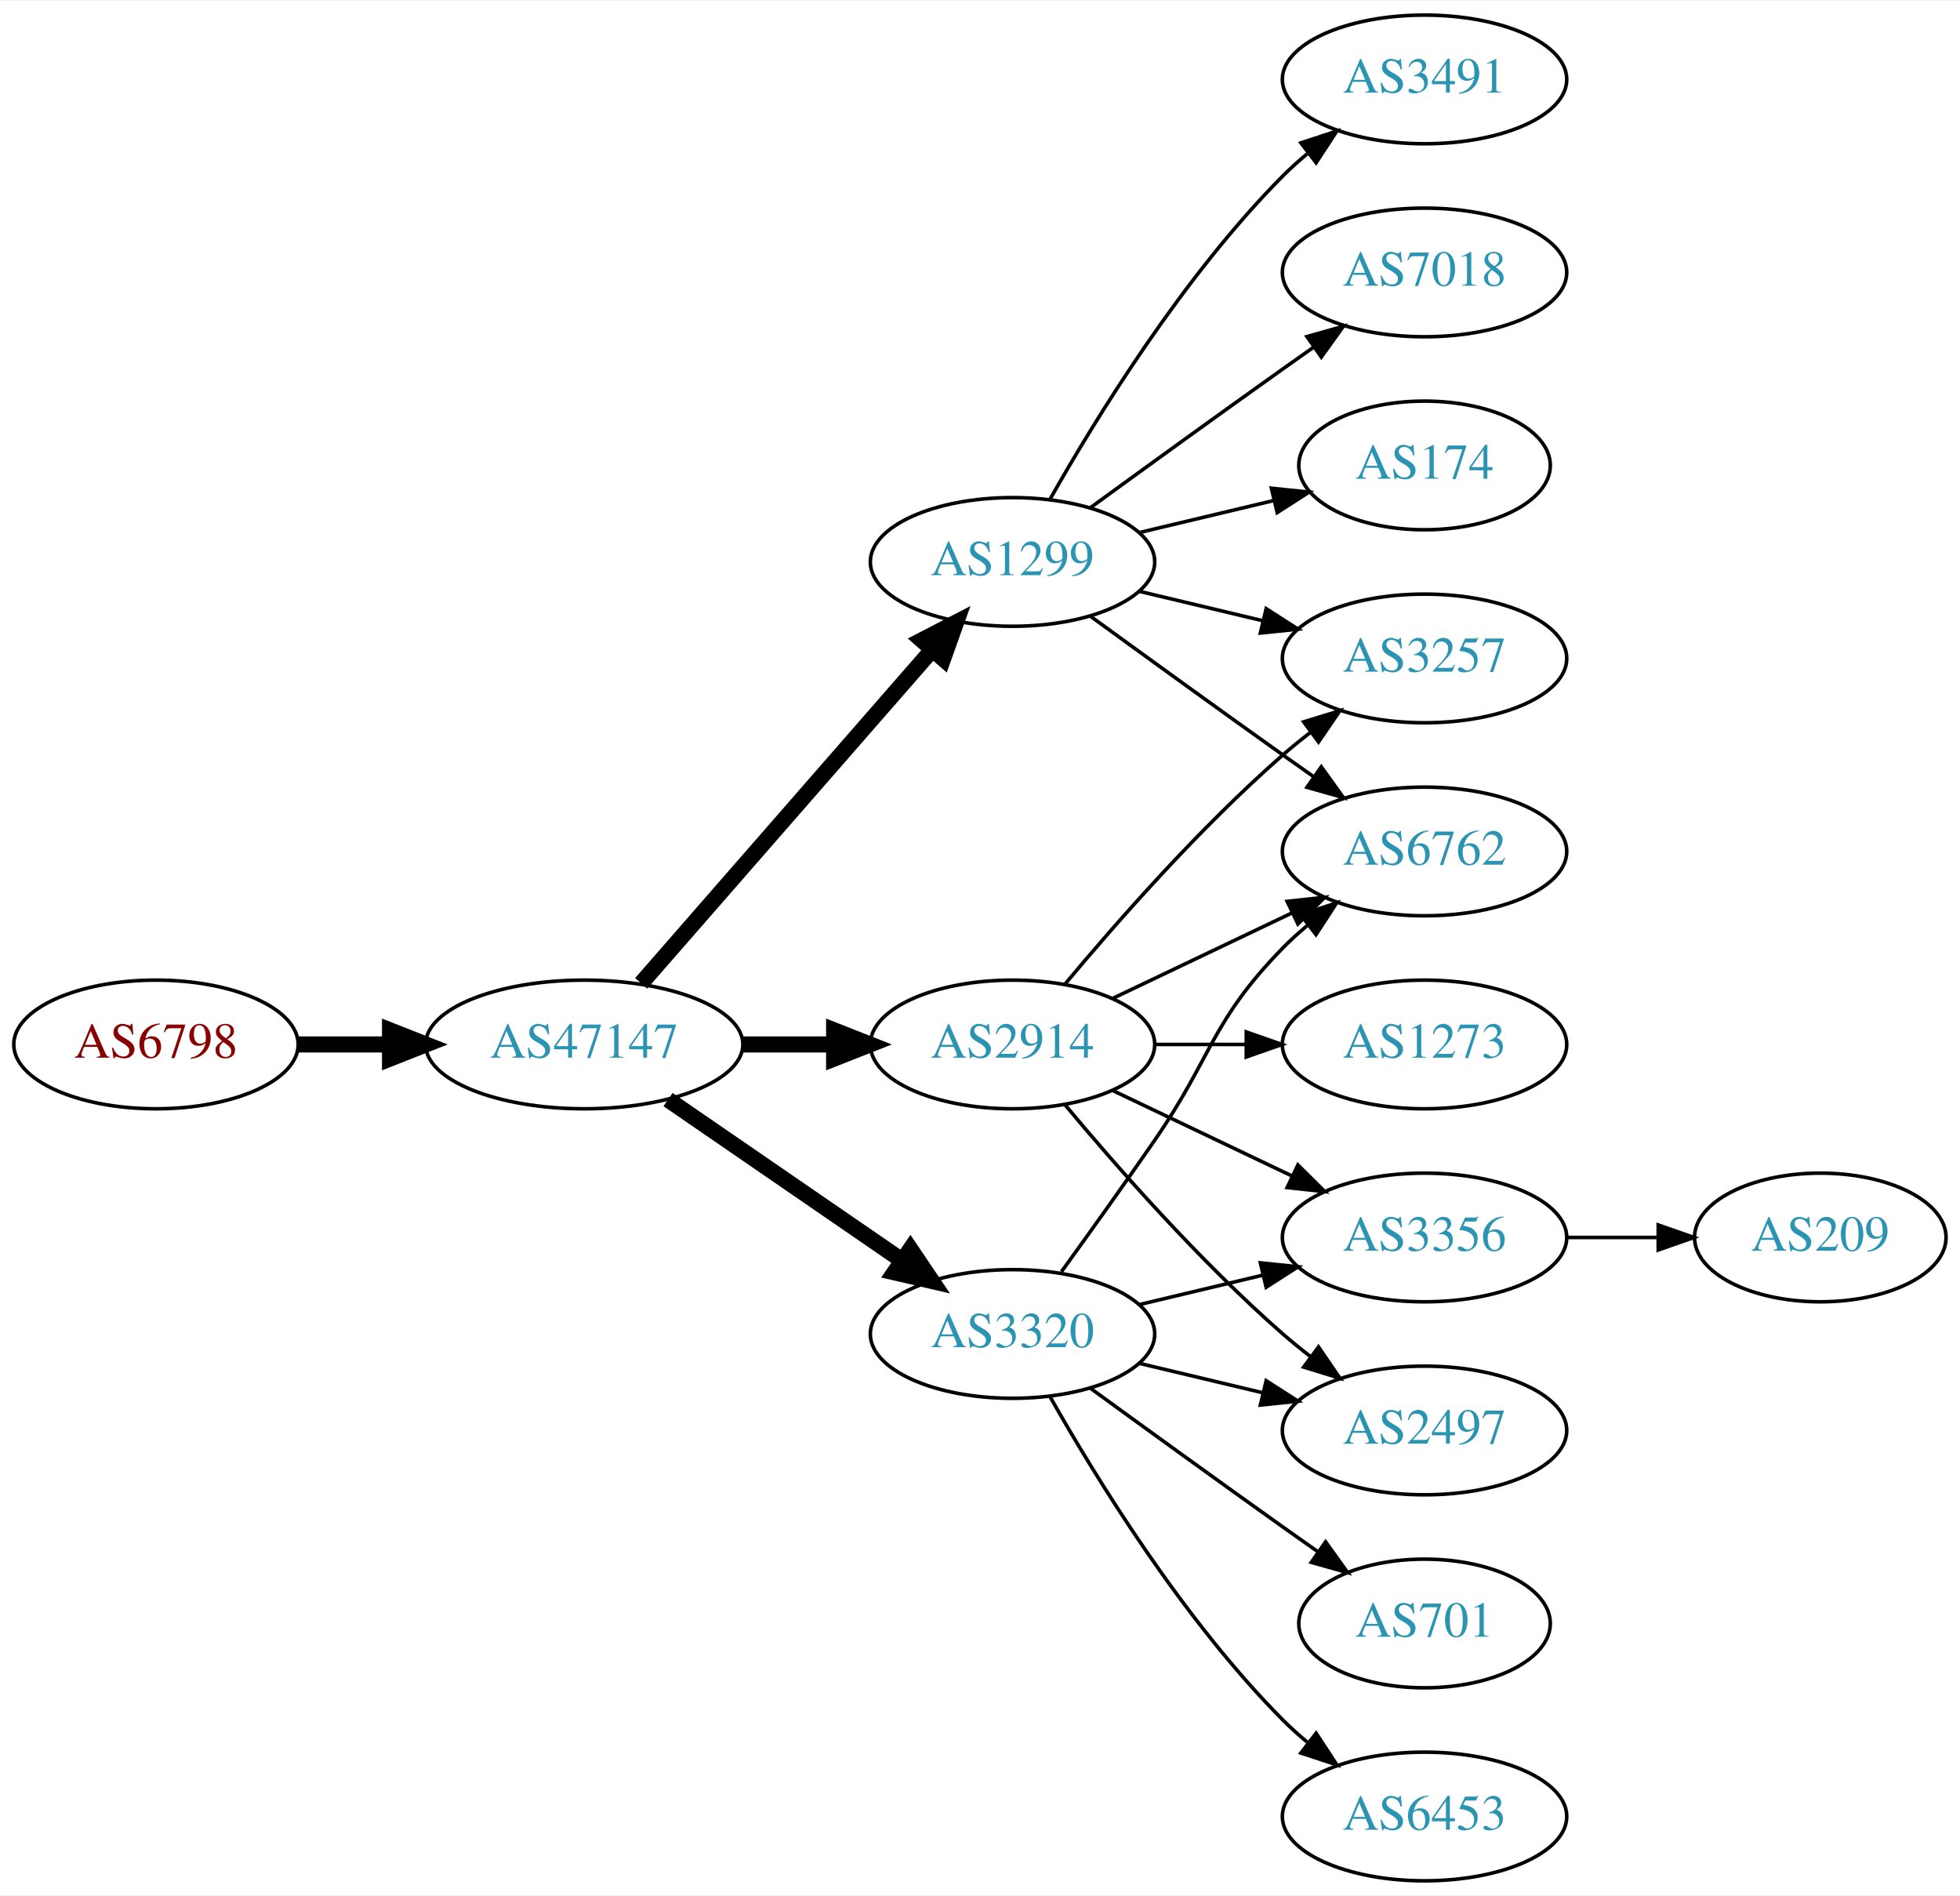
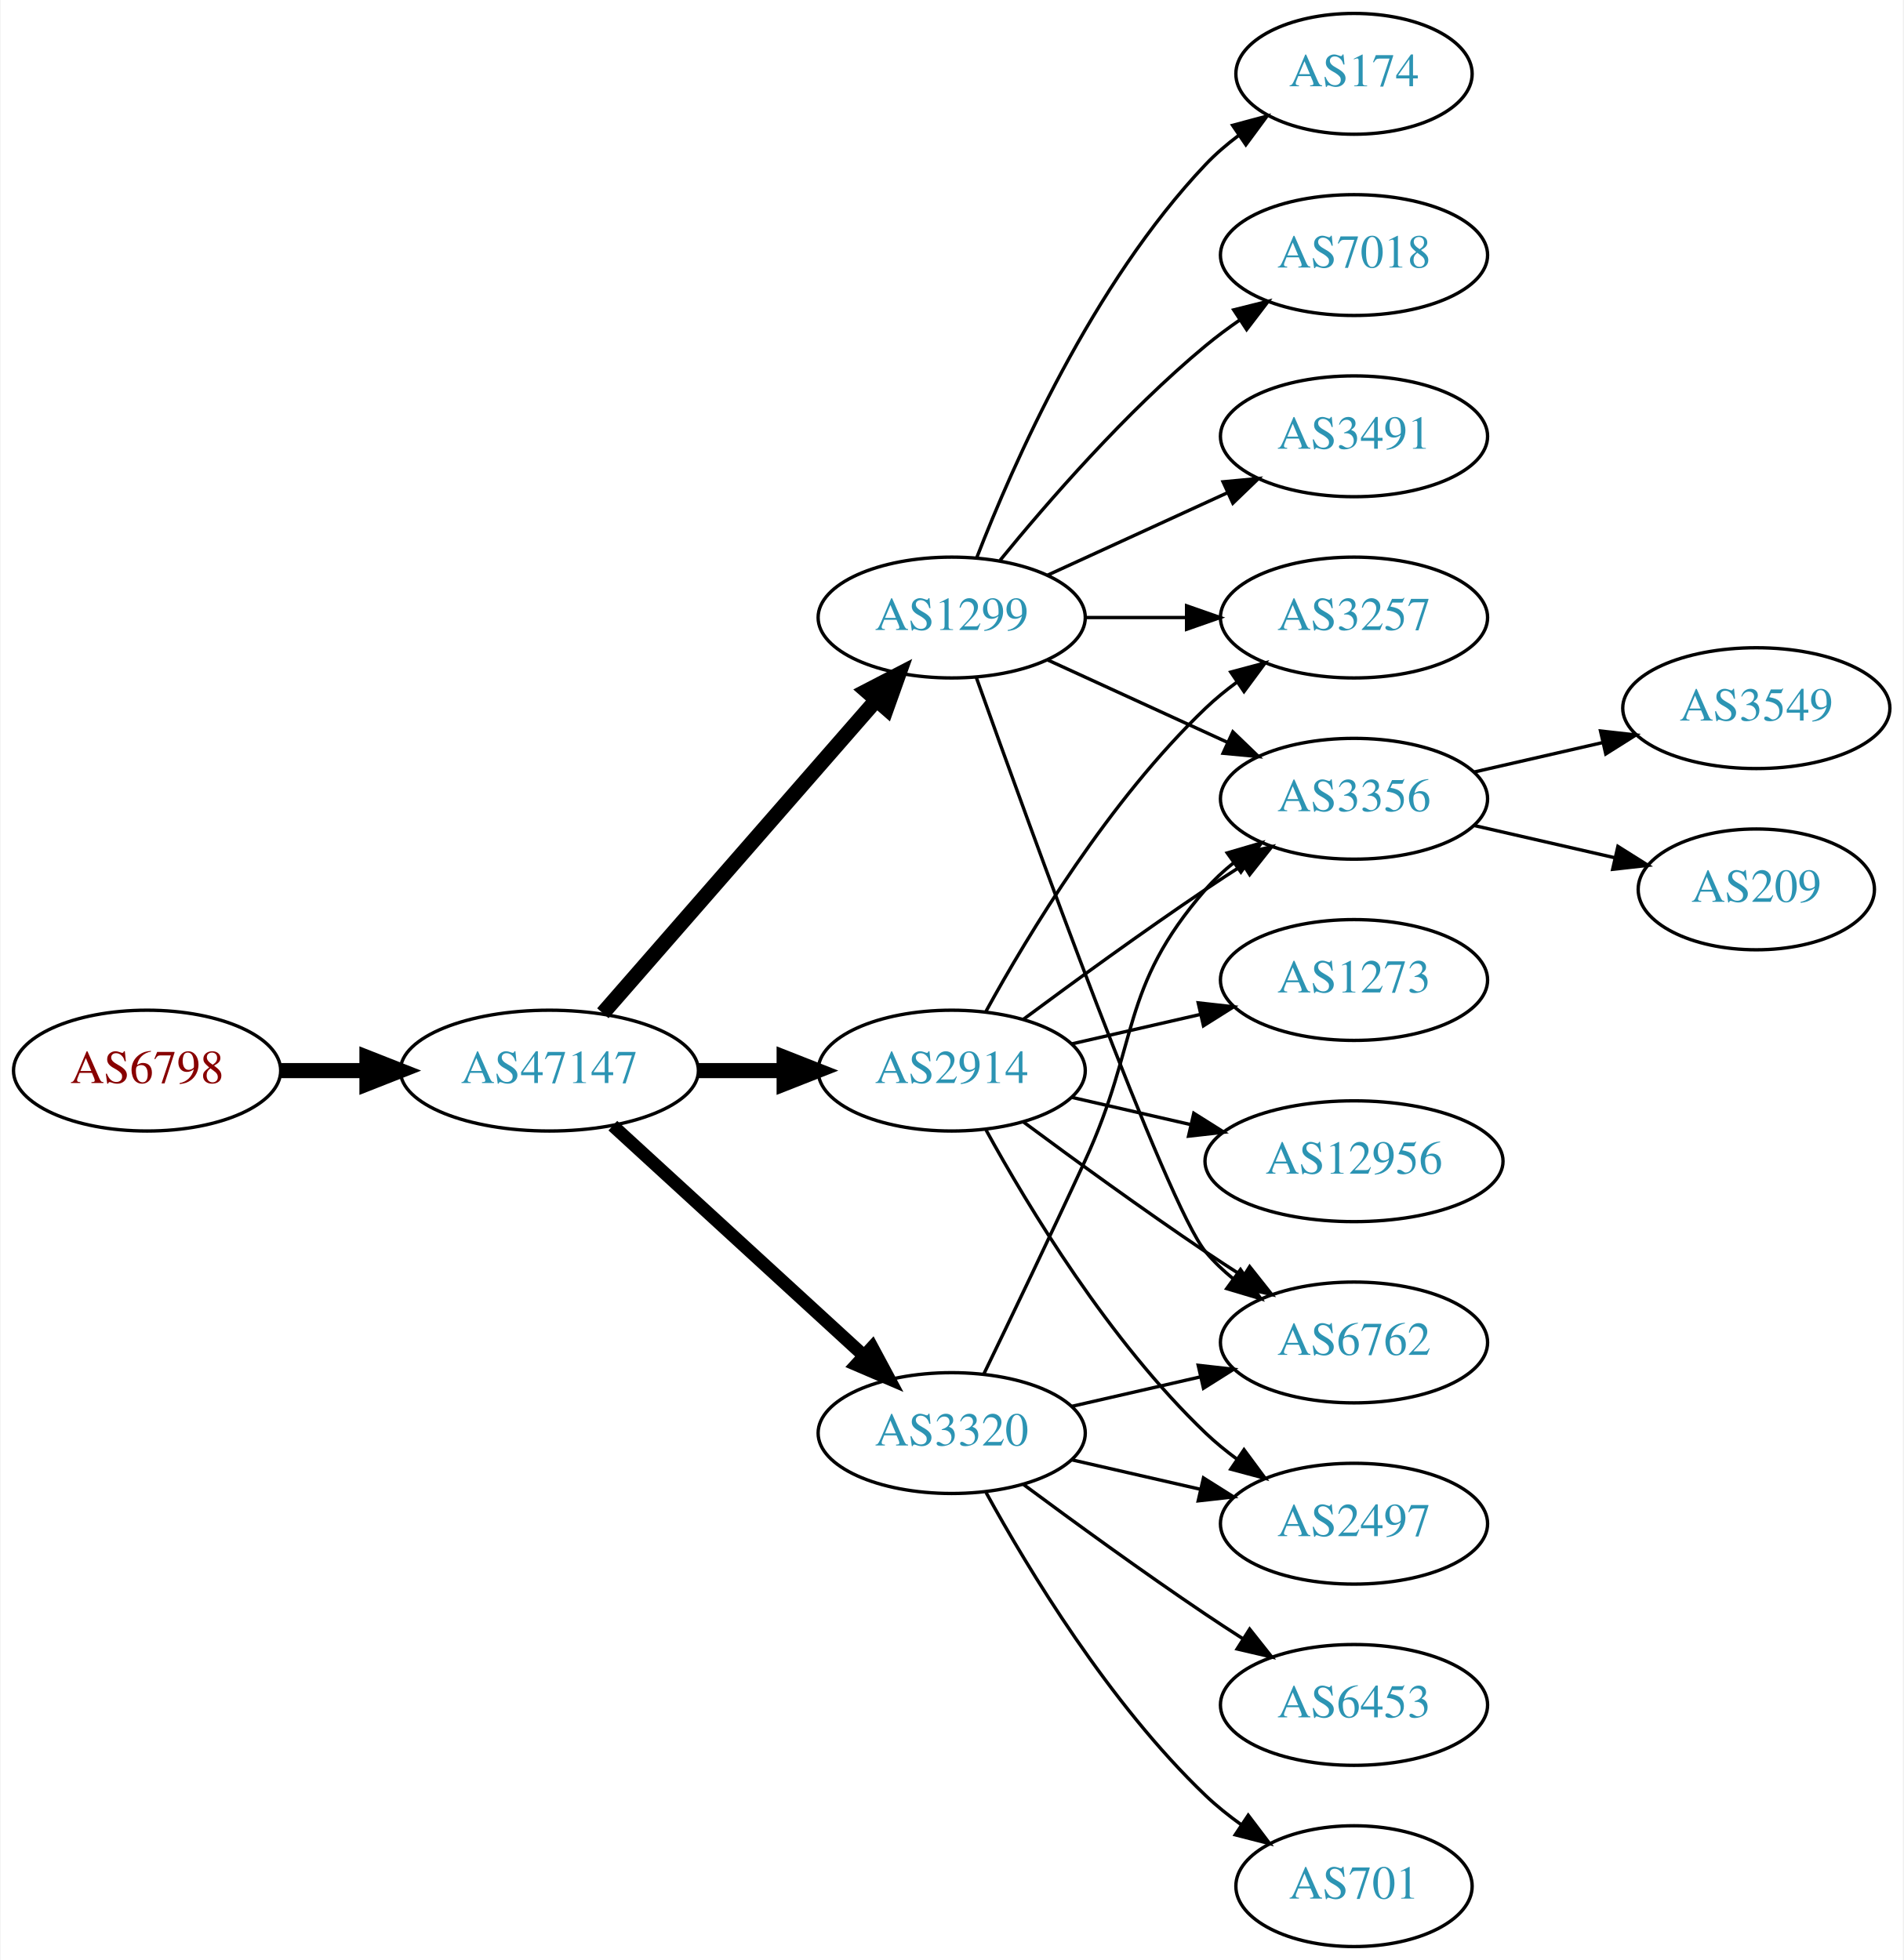
- <svg xmlns="http://www.w3.org/2000/svg" xmlns:xlink="http://www.w3.org/1999/xlink" width="548pt" height="530pt" viewBox="0.00 0.00 548.46 530.00">
-   <g id="graph0" class="graph" transform="scale(1 1) rotate(0) translate(4 526)">
-     <polygon fill="white" stroke="none" points="-4,4 -4,-526 544.465,-526 544.465,4 -4,4" />
+ <svg xmlns="http://www.w3.org/2000/svg" xmlns:xlink="http://www.w3.org/1999/xlink" width="567pt" height="584pt" viewBox="0.00 0.00 566.66 584.00">
+   <g id="graph0" class="graph" transform="scale(1 1) rotate(0) translate(4 580)">
+     <polygon fill="white" stroke="none" points="-4,4 -4,-580 562.663,-580 562.663,4 -4,4" />
    <g id="node1" class="node">
      <g id="a_node1">
        <a xlink:href="/asn/6798" xlink:title="AS6798 ~ Net4You Internet GmbH [AT]">
-           <ellipse fill="#ffffff" stroke="black" cx="39.647" cy="-234" rx="39.794" ry="18" />
-           <text text-anchor="middle" x="39.647" y="-230.3" font-family="Times,serif" font-size="14.00" fill="#880000">AS6798</text>
+           <ellipse fill="#ffffff" stroke="black" cx="39.647" cy="-261" rx="39.794" ry="18" />
+           <text text-anchor="middle" x="39.647" y="-257.3" font-family="Times,serif" font-size="14.00" fill="#880000">AS6798</text>
        </a>
      </g>
    </g>
    <g id="node2" class="node">
      <g id="a_node2">
        <a xlink:href="/asn/47147" xlink:title="AS47147 ~ ANEXIA Internetdienstleistungs GmbH [AT]">
-           <ellipse fill="#ffffff" stroke="black" cx="159.489" cy="-234" rx="44.393" ry="18" />
-           <text text-anchor="middle" x="159.489" y="-230.3" font-family="Times,serif" font-size="14.00" fill="#2c94b3">AS47147</text>
+           <ellipse fill="#ffffff" stroke="black" cx="159.489" cy="-261" rx="44.393" ry="18" />
+           <text text-anchor="middle" x="159.489" y="-257.3" font-family="Times,serif" font-size="14.00" fill="#2c94b3">AS47147</text>
        </a>
      </g>
    </g>
    <g id="edge1" class="edge">
-       <path fill="none" stroke="black" stroke-width="4.5" d="M79.559,-234C87.662,-234 96.337,-234 104.863,-234" />
-       <polygon fill="black" stroke="black" stroke-width="4.5" points="105.141,-237.938 115.141,-234 105.141,-230.063 105.141,-237.938" />
+       <path fill="none" stroke="black" stroke-width="4.5" d="M79.559,-261C87.662,-261 96.337,-261 104.863,-261" />
+       <polygon fill="black" stroke="black" stroke-width="4.5" points="105.141,-264.938 115.141,-261 105.141,-257.063 105.141,-264.938" />
    </g>
    <g id="node3" class="node">
      <g id="a_node3">
        <a xlink:href="/asn/1299" xlink:title="AS1299 ~ Telia Carrier [EU]">
-           <ellipse fill="#ffffff" stroke="black" cx="279.332" cy="-369" rx="39.794" ry="18" />
-           <text text-anchor="middle" x="279.332" y="-365.3" font-family="Times,serif" font-size="14.00" fill="#2c94b3">AS1299</text>
+           <ellipse fill="#ffffff" stroke="black" cx="279.332" cy="-396" rx="39.794" ry="18" />
+           <text text-anchor="middle" x="279.332" y="-392.3" font-family="Times,serif" font-size="14.00" fill="#2c94b3">AS1299</text>
        </a>
      </g>
    </g>
    <g id="edge2" class="edge">
-       <path fill="none" stroke="black" stroke-width="4.5" d="M175.414,-251.098C195.956,-274.631 233.075,-317.155 256.672,-344.187" />
-       <polygon fill="black" stroke="black" stroke-width="4.5" points="253.985,-347.097 263.528,-352.041 259.918,-341.918 253.985,-347.097" />
+       <path fill="none" stroke="black" stroke-width="4.5" d="M175.414,-278.098C195.956,-301.631 233.075,-344.155 256.672,-371.187" />
+       <polygon fill="black" stroke="black" stroke-width="4.5" points="253.985,-374.097 263.528,-379.041 259.918,-368.918 253.985,-374.097" />
    </g>
    <g id="node4" class="node">
      <g id="a_node4">
        <a xlink:href="/asn/2914" xlink:title="AS2914 ~ NTT America, Inc. [US]">
-           <ellipse fill="#ffffff" stroke="black" cx="279.332" cy="-234" rx="39.794" ry="18" />
-           <text text-anchor="middle" x="279.332" y="-230.3" font-family="Times,serif" font-size="14.00" fill="#2c94b3">AS2914</text>
+           <ellipse fill="#ffffff" stroke="black" cx="279.332" cy="-261" rx="39.794" ry="18" />
+           <text text-anchor="middle" x="279.332" y="-257.3" font-family="Times,serif" font-size="14.00" fill="#2c94b3">AS2914</text>
        </a>
      </g>
    </g>
    <g id="edge3" class="edge">
-       <path fill="none" stroke="black" stroke-width="4.5" d="M203.7,-234C212.013,-234 220.775,-234 229.258,-234" />
-       <polygon fill="black" stroke="black" stroke-width="4.5" points="229.416,-237.938 239.416,-234 229.416,-230.063 229.416,-237.938" />
+       <path fill="none" stroke="black" stroke-width="4.5" d="M203.7,-261C212.013,-261 220.775,-261 229.258,-261" />
+       <polygon fill="black" stroke="black" stroke-width="4.5" points="229.416,-264.938 239.416,-261 229.416,-257.063 229.416,-264.938" />
    </g>
    <g id="node5" class="node">
      <g id="a_node5">
        <a xlink:href="/asn/3320" xlink:title="AS3320 ~ DTAG [DE]">
          <ellipse fill="#ffffff" stroke="black" cx="279.332" cy="-153" rx="39.794" ry="18" />
          <text text-anchor="middle" x="279.332" y="-149.3" font-family="Times,serif" font-size="14.00" fill="#2c94b3">AS3320</text>
        </a>
      </g>
    </g>
    <g id="edge4" class="edge">
-       <path fill="none" stroke="black" stroke-width="4.5" d="M182.932,-218.574C201.513,-205.802 228.074,-187.545 248.453,-173.537" />
-       <polygon fill="black" stroke="black" stroke-width="4.5" points="250.757,-176.731 256.768,-167.822 246.296,-170.242 250.757,-176.731" />
+       <path fill="none" stroke="black" stroke-width="3.857" d="M178.387,-244.597C198.315,-226.333 230.672,-196.678 253.15,-176.079" />
+       <polygon fill="black" stroke="black" stroke-width="3.857" points="255.644,-178.54 260.652,-169.203 250.914,-173.38 255.644,-178.54" />
    </g>
    <g id="node6" class="node">
      <g id="a_node6">
-         <a xlink:href="/asn/3491" xlink:title="AS3491 ~ PCCW Global, Inc. [US]">
-           <ellipse fill="#ffffff" stroke="black" cx="394.625" cy="-504" rx="39.794" ry="18" />
-           <text text-anchor="middle" x="394.625" y="-500.3" font-family="Times,serif" font-size="14.00" fill="#2c94b3">AS3491</text>
+         <a xlink:href="/asn/174" xlink:title="AS174 ~ Cogent Communications [US]">
+           <ellipse fill="#ffffff" stroke="black" cx="399.174" cy="-558" rx="35.194" ry="18" />
+           <text text-anchor="middle" x="399.174" y="-554.3" font-family="Times,serif" font-size="14.00" fill="#2c94b3">AS174</text>
        </a>
      </g>
    </g>
    <g id="edge5" class="edge">
-       <path fill="none" stroke="black" d="M289.791,-386.49C302.573,-409.096 327.005,-448.886 354.978,-477 357.089,-479.121 359.385,-481.188 361.77,-483.171" />
-       <polygon fill="black" stroke="black" points="360.023,-486.242 370.086,-489.556 364.286,-480.69 360.023,-486.242" />
+       <path fill="none" stroke="black" d="M286.855,-413.994C297.605,-441.728 321.262,-495.429 354.978,-531 357.921,-534.105 361.294,-537.001 364.83,-539.655" />
+       <polygon fill="black" stroke="black" points="363.015,-542.654 373.249,-545.397 366.959,-536.871 363.015,-542.654" />
    </g>
    <g id="node7" class="node">
      <g id="a_node7">
        <a xlink:href="/asn/7018" xlink:title="AS7018 ~ AT&amp;T Services, Inc. [US]">
-           <ellipse fill="#ffffff" stroke="black" cx="394.625" cy="-450" rx="39.794" ry="18" />
-           <text text-anchor="middle" x="394.625" y="-446.3" font-family="Times,serif" font-size="14.00" fill="#2c94b3">AS7018</text>
+           <ellipse fill="#ffffff" stroke="black" cx="399.174" cy="-504" rx="39.794" ry="18" />
+           <text text-anchor="middle" x="399.174" y="-500.3" font-family="Times,serif" font-size="14.00" fill="#2c94b3">AS7018</text>
        </a>
      </g>
    </g>
    <g id="edge6" class="edge">
-       <path fill="none" stroke="black" d="M301.18,-384.222C316.114,-395.091 336.727,-410.025 354.978,-423 357.799,-425.005 360.742,-427.085 363.69,-429.159" />
-       <polygon fill="black" stroke="black" points="361.717,-432.05 371.914,-434.926 365.736,-426.319 361.717,-432.05" />
+       <path fill="none" stroke="black" d="M293.751,-413.065C307.865,-430.375 331.28,-457.345 354.978,-477 358.194,-479.668 361.695,-482.27 365.265,-484.741" />
+       <polygon fill="black" stroke="black" points="363.343,-487.666 373.622,-490.236 367.189,-481.817 363.343,-487.666" />
    </g>
    <g id="node8" class="node">
      <g id="a_node8">
-         <a xlink:href="/asn/3257" xlink:title="AS3257 ~ GTT [DE]">
-           <ellipse fill="#ffffff" stroke="black" cx="394.625" cy="-342" rx="39.794" ry="18" />
-           <text text-anchor="middle" x="394.625" y="-338.3" font-family="Times,serif" font-size="14.00" fill="#2c94b3">AS3257</text>
+         <a xlink:href="/asn/6762" xlink:title="AS6762 ~ TELECOM ITALIA SPARKLE S.p.A. [IT]">
+           <ellipse fill="#ffffff" stroke="black" cx="399.174" cy="-180" rx="39.794" ry="18" />
+           <text text-anchor="middle" x="399.174" y="-176.3" font-family="Times,serif" font-size="14.00" fill="#2c94b3">AS6762</text>
        </a>
      </g>
    </g>
    <g id="edge7" class="edge">
-       <path fill="none" stroke="black" d="M314.939,-360.752C325.81,-358.162 337.964,-355.265 349.407,-352.538" />
-       <polygon fill="black" stroke="black" points="350.313,-355.92 359.229,-350.197 348.69,-349.111 350.313,-355.92" />
+       <path fill="none" stroke="black" d="M286.662,-378.14C302.502,-333.733 343.411,-220.897 354.978,-207 357.383,-204.111 360.179,-201.437 363.172,-198.987" />
+       <polygon fill="black" stroke="black" points="365.361,-201.723 371.415,-193.027 361.26,-196.05 365.361,-201.723" />
    </g>
    <g id="node9" class="node">
      <g id="a_node9">
-         <a xlink:href="/asn/174" xlink:title="AS174 ~ Cogent Communications [US]">
-           <ellipse fill="#ffffff" stroke="black" cx="394.625" cy="-396" rx="35.194" ry="18" />
-           <text text-anchor="middle" x="394.625" y="-392.3" font-family="Times,serif" font-size="14.00" fill="#2c94b3">AS174</text>
+         <a xlink:href="/asn/3356" xlink:title="AS3356 ~ Level 3 Parent, LLC [US]">
+           <ellipse fill="#ffffff" stroke="black" cx="399.174" cy="-342" rx="39.794" ry="18" />
+           <text text-anchor="middle" x="399.174" y="-338.3" font-family="Times,serif" font-size="14.00" fill="#2c94b3">AS3356</text>
        </a>
      </g>
    </g>
    <g id="edge8" class="edge">
-       <path fill="none" stroke="black" d="M314.939,-377.248C326.733,-380.058 340.038,-383.229 352.306,-386.153" />
-       <polygon fill="black" stroke="black" points="351.772,-389.624 362.311,-388.537 353.394,-382.814 351.772,-389.624" />
+       <path fill="none" stroke="black" d="M307.96,-383.339C323.917,-376.027 344.188,-366.739 361.471,-358.819" />
+       <polygon fill="black" stroke="black" points="363.085,-361.929 370.718,-354.581 360.169,-355.565 363.085,-361.929" />
    </g>
    <g id="node10" class="node">
      <g id="a_node10">
-         <a xlink:href="/asn/6762" xlink:title="AS6762 ~ TELECOM ITALIA SPARKLE S.p.A. [IT]">
-           <ellipse fill="#ffffff" stroke="black" cx="394.625" cy="-288" rx="39.794" ry="18" />
-           <text text-anchor="middle" x="394.625" y="-284.3" font-family="Times,serif" font-size="14.00" fill="#2c94b3">AS6762</text>
+         <a xlink:href="/asn/3257" xlink:title="AS3257 ~ GTT [DE]">
+           <ellipse fill="#ffffff" stroke="black" cx="399.174" cy="-396" rx="39.794" ry="18" />
+           <text text-anchor="middle" x="399.174" y="-392.3" font-family="Times,serif" font-size="14.00" fill="#2c94b3">AS3257</text>
        </a>
      </g>
    </g>
    <g id="edge9" class="edge">
-       <path fill="none" stroke="black" d="M301.18,-353.778C316.114,-342.909 336.727,-327.975 354.978,-315 357.799,-312.995 360.742,-310.915 363.69,-308.841" />
-       <polygon fill="black" stroke="black" points="365.736,-311.681 371.914,-303.074 361.717,-305.95 365.736,-311.681" />
-     </g>
-     <g id="edge13" class="edge">
-       <path fill="none" stroke="black" d="M293.962,-250.817C308.244,-267.929 331.791,-294.745 354.978,-315 357.444,-317.154 360.082,-319.294 362.78,-321.372" />
-       <polygon fill="black" stroke="black" points="360.805,-324.264 370.934,-327.37 364.953,-318.625 360.805,-324.264" />
-     </g>
-     <g id="edge10" class="edge">
-       <path fill="none" stroke="black" d="M307.468,-246.934C322.462,-254.081 341.283,-263.052 357.506,-270.785" />
-       <polygon fill="black" stroke="black" points="356.177,-274.028 366.71,-275.171 359.188,-267.709 356.177,-274.028" />
+       <path fill="none" stroke="black" d="M319.244,-396C328.798,-396 339.147,-396 349.11,-396" />
+       <polygon fill="black" stroke="black" points="349.302,-399.5 359.302,-396 349.302,-392.5 349.302,-399.5" />
    </g>
    <g id="node11" class="node">
      <g id="a_node11">
-         <a xlink:href="/asn/3356" xlink:title="AS3356 ~ Level 3 Parent, LLC [US]">
-           <ellipse fill="#ffffff" stroke="black" cx="394.625" cy="-180" rx="39.794" ry="18" />
-           <text text-anchor="middle" x="394.625" y="-176.3" font-family="Times,serif" font-size="14.00" fill="#2c94b3">AS3356</text>
-         </a>
-       </g>
-     </g>
-     <g id="edge11" class="edge">
-       <path fill="none" stroke="black" d="M307.468,-221.066C322.462,-213.919 341.283,-204.948 357.506,-197.215" />
-       <polygon fill="black" stroke="black" points="359.188,-200.291 366.71,-192.829 356.177,-193.972 359.188,-200.291" />
+         <a xlink:href="/asn/3491" xlink:title="AS3491 ~ PCCW Global, Inc. [US]">
+           <ellipse fill="#ffffff" stroke="black" cx="399.174" cy="-450" rx="39.794" ry="18" />
+           <text text-anchor="middle" x="399.174" y="-446.3" font-family="Times,serif" font-size="14.00" fill="#2c94b3">AS3491</text>
+         </a>
+       </g>
+     </g>
+     <g id="edge10" class="edge">
+       <path fill="none" stroke="black" d="M307.96,-408.661C323.917,-415.973 344.188,-425.261 361.471,-433.181" />
+       <polygon fill="black" stroke="black" points="360.169,-436.435 370.718,-437.419 363.085,-430.071 360.169,-436.435" />
+     </g>
+     <g id="edge16" class="edge">
+       <path fill="none" stroke="black" d="M300.662,-245.723C315.524,-234.696 336.269,-219.593 354.978,-207 358.527,-204.611 362.277,-202.161 366.026,-199.758" />
+       <polygon fill="black" stroke="black" points="368.094,-202.591 374.674,-194.288 364.352,-196.675 368.094,-202.591" />
+     </g>
+     <g id="edge15" class="edge">
+       <path fill="none" stroke="black" d="M300.662,-276.277C315.524,-287.304 336.269,-302.407 354.978,-315 358.527,-317.389 362.277,-319.839 366.026,-322.242" />
+       <polygon fill="black" stroke="black" points="364.352,-325.325 374.674,-327.712 368.094,-319.409 364.352,-325.325" />
+     </g>
+     <g id="edge12" class="edge">
+       <path fill="none" stroke="black" d="M289.573,-278.713C302.118,-301.561 326.295,-341.611 354.978,-369 357.846,-371.739 361.035,-374.347 364.344,-376.785" />
+       <polygon fill="black" stroke="black" points="362.468,-379.742 372.704,-382.477 366.407,-373.956 362.468,-379.742" />
    </g>
    <g id="node12" class="node">
      <g id="a_node12">
        <a xlink:href="/asn/2497" xlink:title="AS2497 ~ Internet Initiative Japan Inc. [JP]">
-           <ellipse fill="#ffffff" stroke="black" cx="394.625" cy="-126" rx="39.794" ry="18" />
-           <text text-anchor="middle" x="394.625" y="-122.3" font-family="Times,serif" font-size="14.00" fill="#2c94b3">AS2497</text>
-         </a>
-       </g>
-     </g>
-     <g id="edge12" class="edge">
-       <path fill="none" stroke="black" d="M293.962,-217.183C308.244,-200.071 331.791,-173.255 354.978,-153 357.444,-150.846 360.082,-148.706 362.78,-146.628" />
-       <polygon fill="black" stroke="black" points="364.953,-149.375 370.934,-140.63 360.805,-143.736 364.953,-149.375" />
+           <ellipse fill="#ffffff" stroke="black" cx="399.174" cy="-126" rx="39.794" ry="18" />
+           <text text-anchor="middle" x="399.174" y="-122.3" font-family="Times,serif" font-size="14.00" fill="#2c94b3">AS2497</text>
+         </a>
+       </g>
+     </g>
+     <g id="edge11" class="edge">
+       <path fill="none" stroke="black" d="M289.573,-243.287C302.118,-220.439 326.295,-180.389 354.978,-153 357.846,-150.261 361.035,-147.653 364.344,-145.215" />
+       <polygon fill="black" stroke="black" points="366.407,-148.044 372.704,-139.523 362.468,-142.258 366.407,-148.044" />
    </g>
    <g id="node13" class="node">
      <g id="a_node13">
        <a xlink:href="/asn/1273" xlink:title="AS1273 ~ Vodafone Group PLC [EU]">
-           <ellipse fill="#ffffff" stroke="black" cx="394.625" cy="-234" rx="39.794" ry="18" />
-           <text text-anchor="middle" x="394.625" y="-230.3" font-family="Times,serif" font-size="14.00" fill="#2c94b3">AS1273</text>
-         </a>
-       </g>
-     </g>
-     <g id="edge14" class="edge">
-       <path fill="none" stroke="black" d="M319.004,-234C327.207,-234 335.971,-234 344.503,-234" />
-       <polygon fill="black" stroke="black" points="344.742,-237.5 354.742,-234 344.742,-230.5 344.742,-237.5" />
-     </g>
-     <g id="edge18" class="edge">
-       <path fill="none" stroke="black" d="M293.011,-170.406C300.626,-180.937 310.459,-194.67 318.978,-207 335.374,-230.731 334.806,-240.383 354.978,-261 357.071,-263.139 359.354,-265.218 361.731,-267.21" />
-       <polygon fill="black" stroke="black" points="359.974,-270.275 370.031,-273.611 364.249,-264.732 359.974,-270.275" />
-     </g>
-     <g id="edge15" class="edge">
-       <path fill="none" stroke="black" d="M314.939,-161.248C325.81,-163.838 337.964,-166.735 349.407,-169.462" />
-       <polygon fill="black" stroke="black" points="348.69,-172.889 359.229,-171.803 350.313,-166.08 348.69,-172.889" />
-     </g>
-     <g id="edge16" class="edge">
-       <path fill="none" stroke="black" d="M314.939,-144.752C325.81,-142.162 337.964,-139.265 349.407,-136.538" />
-       <polygon fill="black" stroke="black" points="350.313,-139.92 359.229,-134.197 348.69,-133.111 350.313,-139.92" />
+           <ellipse fill="#ffffff" stroke="black" cx="399.174" cy="-288" rx="39.794" ry="18" />
+           <text text-anchor="middle" x="399.174" y="-284.3" font-family="Times,serif" font-size="14.00" fill="#2c94b3">AS1273</text>
+         </a>
+       </g>
+     </g>
+     <g id="edge13" class="edge">
+       <path fill="none" stroke="black" d="M315.051,-268.955C327.051,-271.704 340.672,-274.825 353.364,-277.733" />
+       <polygon fill="black" stroke="black" points="352.767,-281.187 363.296,-280.009 354.33,-274.364 352.767,-281.187" />
    </g>
    <g id="node14" class="node">
      <g id="a_node14">
-         <a xlink:href="/asn/701" xlink:title="AS701 ~ UUNET [US]">
-           <ellipse fill="#ffffff" stroke="black" cx="394.625" cy="-72" rx="35.194" ry="18" />
-           <text text-anchor="middle" x="394.625" y="-68.3" font-family="Times,serif" font-size="14.00" fill="#2c94b3">AS701</text>
-         </a>
-       </g>
+         <a xlink:href="/asn/12956" xlink:title="AS12956 ~ TELXIUS [ES]">
+           <ellipse fill="#ffffff" stroke="black" cx="399.174" cy="-234" rx="44.393" ry="18" />
+           <text text-anchor="middle" x="399.174" y="-230.3" font-family="Times,serif" font-size="14.00" fill="#2c94b3">AS12956</text>
+         </a>
+       </g>
+     </g>
+     <g id="edge14" class="edge">
+       <path fill="none" stroke="black" d="M315.051,-253.045C326.189,-250.493 338.725,-247.621 350.618,-244.896" />
+       <polygon fill="black" stroke="black" points="351.446,-248.297 360.412,-242.652 349.883,-241.474 351.446,-248.297" />
+     </g>
+     <g id="edge19" class="edge">
+       <path fill="none" stroke="black" d="M315.051,-160.955C327.051,-163.704 340.672,-166.825 353.364,-169.733" />
+       <polygon fill="black" stroke="black" points="352.767,-173.187 363.296,-172.009 354.33,-166.364 352.767,-173.187" />
    </g>
    <g id="edge17" class="edge">
-       <path fill="none" stroke="black" d="M301.18,-137.778C316.114,-126.909 336.727,-111.975 354.978,-99 358.188,-96.718 361.557,-94.339 364.912,-91.982" />
-       <polygon fill="black" stroke="black" points="366.94,-94.834 373.123,-86.23 362.924,-89.101 366.94,-94.834" />
+       <path fill="none" stroke="black" d="M288.913,-170.633C296.837,-186.998 308.873,-212.065 318.978,-234 335.462,-269.781 329.144,-285.258 354.978,-315 357.443,-317.838 360.28,-320.477 363.297,-322.906" />
+       <polygon fill="black" stroke="black" points="361.408,-325.858 371.575,-328.836 365.484,-320.167 361.408,-325.858" />
+     </g>
+     <g id="edge20" class="edge">
+       <path fill="none" stroke="black" d="M315.051,-145.045C327.051,-142.296 340.672,-139.175 353.364,-136.267" />
+       <polygon fill="black" stroke="black" points="354.33,-139.636 363.296,-133.991 352.767,-132.813 354.33,-139.636" />
    </g>
    <g id="node15" class="node">
      <g id="a_node15">
-         <a xlink:href="/asn/6453" xlink:title="AS6453 ~ TATA COMMUNICATIONS (AMERICA) INC [US]">
-           <ellipse fill="#ffffff" stroke="black" cx="394.625" cy="-18" rx="39.794" ry="18" />
-           <text text-anchor="middle" x="394.625" y="-14.3" font-family="Times,serif" font-size="14.00" fill="#2c94b3">AS6453</text>
-         </a>
-       </g>
-     </g>
-     <g id="edge19" class="edge">
-       <path fill="none" stroke="black" d="M289.791,-135.51C302.573,-112.904 327.005,-73.114 354.978,-45 357.089,-42.879 359.385,-40.812 361.77,-38.829" />
-       <polygon fill="black" stroke="black" points="364.286,-41.31 370.086,-32.444 360.023,-35.758 364.286,-41.31" />
+         <a xlink:href="/asn/701" xlink:title="AS701 ~ UUNET [US]">
+           <ellipse fill="#ffffff" stroke="black" cx="399.174" cy="-18" rx="35.194" ry="18" />
+           <text text-anchor="middle" x="399.174" y="-14.3" font-family="Times,serif" font-size="14.00" fill="#2c94b3">AS701</text>
+         </a>
+       </g>
+     </g>
+     <g id="edge18" class="edge">
+       <path fill="none" stroke="black" d="M289.573,-135.287C302.118,-112.439 326.295,-72.389 354.978,-45 358.232,-41.893 361.899,-38.954 365.685,-36.24" />
+       <polygon fill="black" stroke="black" points="367.663,-39.128 374.054,-30.678 363.788,-33.299 367.663,-39.128" />
    </g>
    <g id="node16" class="node">
      <g id="a_node16">
+         <a xlink:href="/asn/6453" xlink:title="AS6453 ~ TATA COMMUNICATIONS (AMERICA) INC [US]">
+           <ellipse fill="#ffffff" stroke="black" cx="399.174" cy="-72" rx="39.794" ry="18" />
+           <text text-anchor="middle" x="399.174" y="-68.3" font-family="Times,serif" font-size="14.00" fill="#2c94b3">AS6453</text>
+         </a>
+       </g>
+     </g>
+     <g id="edge21" class="edge">
+       <path fill="none" stroke="black" d="M300.662,-137.723C315.524,-126.696 336.269,-111.593 354.978,-99 358.527,-96.611 362.277,-94.161 366.026,-91.758" />
+       <polygon fill="black" stroke="black" points="368.094,-94.591 374.674,-86.288 364.352,-88.675 368.094,-94.591" />
+     </g>
+     <g id="node17" class="node">
+       <g id="a_node17">
+         <a xlink:href="/asn/3549" xlink:title="AS3549 ~ Level 3 Parent, LLC [US]">
+           <ellipse fill="#ffffff" stroke="black" cx="519.017" cy="-369" rx="39.794" ry="18" />
+           <text text-anchor="middle" x="519.017" y="-365.3" font-family="Times,serif" font-size="14.00" fill="#2c94b3">AS3549</text>
+         </a>
+       </g>
+     </g>
+     <g id="edge22" class="edge">
+       <path fill="none" stroke="black" d="M434.893,-349.955C446.893,-352.704 460.514,-355.825 473.207,-358.733" />
+       <polygon fill="black" stroke="black" points="472.609,-362.187 483.138,-361.009 474.173,-355.364 472.609,-362.187" />
+     </g>
+     <g id="node18" class="node">
+       <g id="a_node18">
        <a xlink:href="/asn/209" xlink:title="AS209 ~ CenturyLink Communications, LLC [US]">
-           <ellipse fill="#ffffff" stroke="black" cx="505.368" cy="-180" rx="35.194" ry="18" />
-           <text text-anchor="middle" x="505.368" y="-176.3" font-family="Times,serif" font-size="14.00" fill="#2c94b3">AS209</text>
-         </a>
-       </g>
-     </g>
-     <g id="edge20" class="edge">
-       <path fill="none" stroke="black" d="M434.576,-180C442.808,-180 451.554,-180 459.97,-180" />
-       <polygon fill="black" stroke="black" points="460.016,-183.5 470.016,-180 460.016,-176.5 460.016,-183.5" />
+           <ellipse fill="#ffffff" stroke="black" cx="519.017" cy="-315" rx="35.194" ry="18" />
+           <text text-anchor="middle" x="519.017" y="-311.3" font-family="Times,serif" font-size="14.00" fill="#2c94b3">AS209</text>
+         </a>
+       </g>
+     </g>
+     <g id="edge23" class="edge">
+       <path fill="none" stroke="black" d="M434.893,-334.045C447.986,-331.045 463.008,-327.604 476.649,-324.478" />
+       <polygon fill="black" stroke="black" points="477.79,-327.807 486.756,-322.162 476.227,-320.984 477.79,-327.807" />
    </g>
  </g>
</svg>
